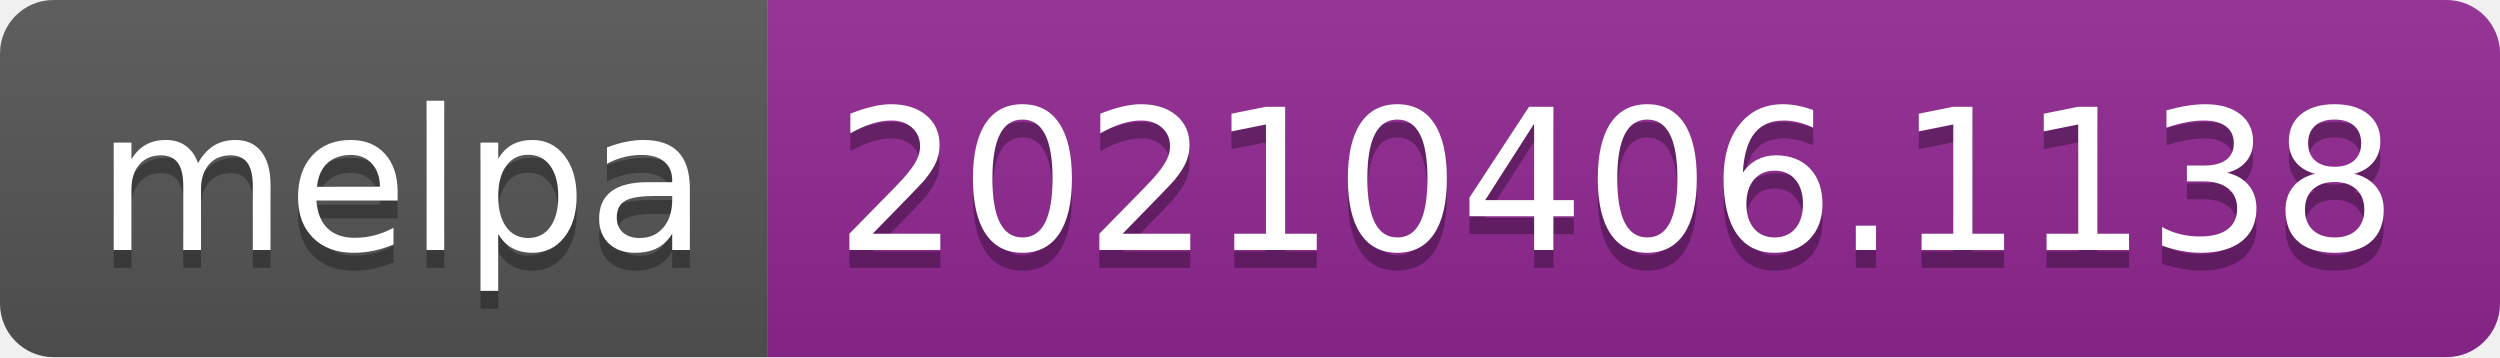
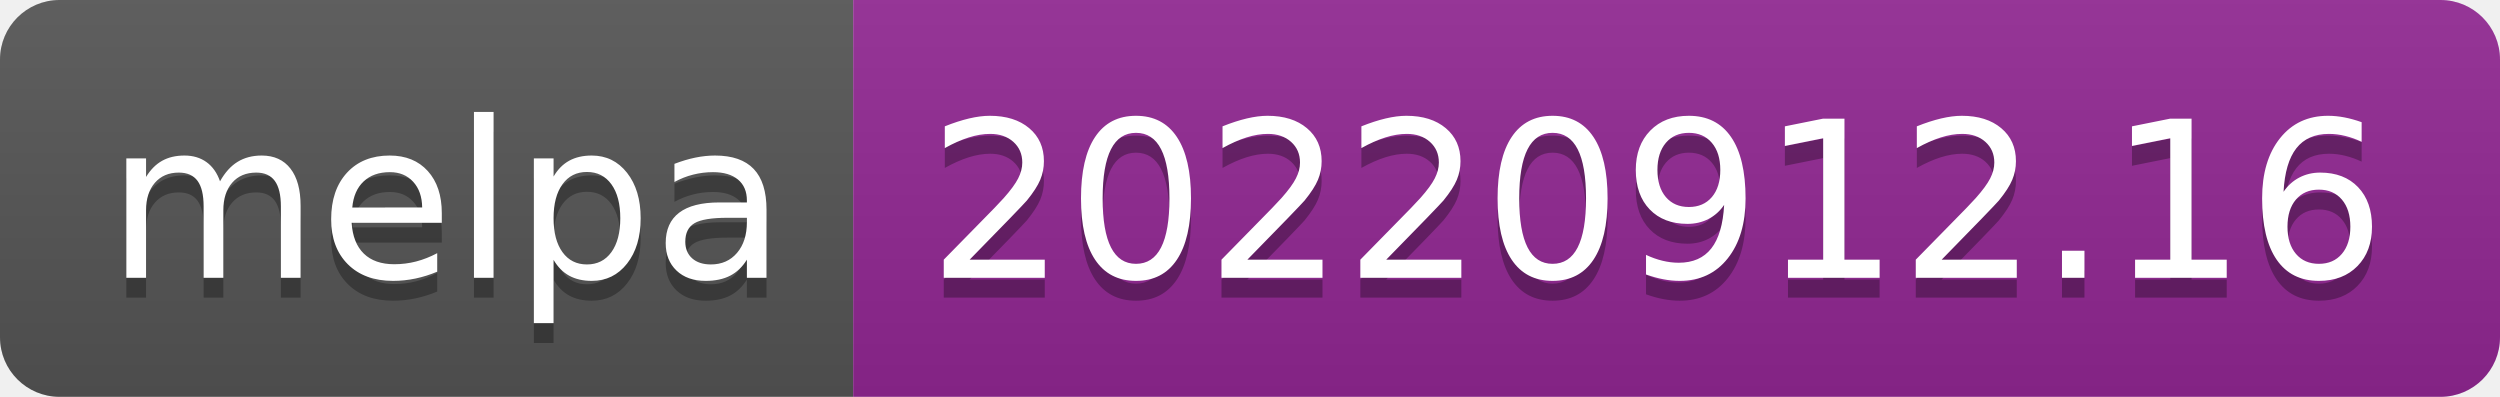
- <svg xmlns="http://www.w3.org/2000/svg" width="140" height="20" role="img" aria-label="melpa: 20210406.1138">
+ <svg xmlns="http://www.w3.org/2000/svg" width="126" height="20" role="img" aria-label="melpa: 20220912.16">
  <linearGradient id="s" x2="0" y2="100%">
    <stop offset="0" stop-color="#bbb" stop-opacity=".1" />
    <stop offset="1" stop-opacity=".1" />
  </linearGradient>
  <clipPath id="r">
-     <rect width="140" height="20" rx="3" fill="#fff" />
+     <rect width="126" height="20" rx="3" fill="#fff" />
  </clipPath>
  <g clip-path="url(#r)">
    <rect width="43" height="20" fill="#555" />
-     <rect x="43" width="97" height="20" fill="#922793" />
-     <rect width="140" height="20" fill="url(#s)" />
+     <rect x="43" width="83" height="20" fill="#922793" />
+     <rect width="126" height="20" fill="url(#s)" />
  </g>
  <g fill="#fff" text-anchor="middle" font-family="Verdana,Geneva,DejaVu Sans,sans-serif" text-rendering="geometricPrecision" font-size="110">
    <text aria-hidden="true" x="225" y="150" fill="#010101" fill-opacity=".3" transform="scale(.1)" textLength="330">melpa</text>
    <text x="225" y="140" transform="scale(.1)" fill="#fff" textLength="330">melpa</text>
-     <text aria-hidden="true" x="905" y="150" fill="#010101" fill-opacity=".3" transform="scale(.1)" textLength="870">20210406.1138</text>
-     <text x="905" y="140" transform="scale(.1)" fill="#fff" textLength="870">20210406.1138</text>
+     <text aria-hidden="true" x="835" y="150" fill="#010101" fill-opacity=".3" transform="scale(.1)" textLength="730">20220912.16</text>
+     <text x="835" y="140" transform="scale(.1)" fill="#fff" textLength="730">20220912.16</text>
  </g>
</svg>
